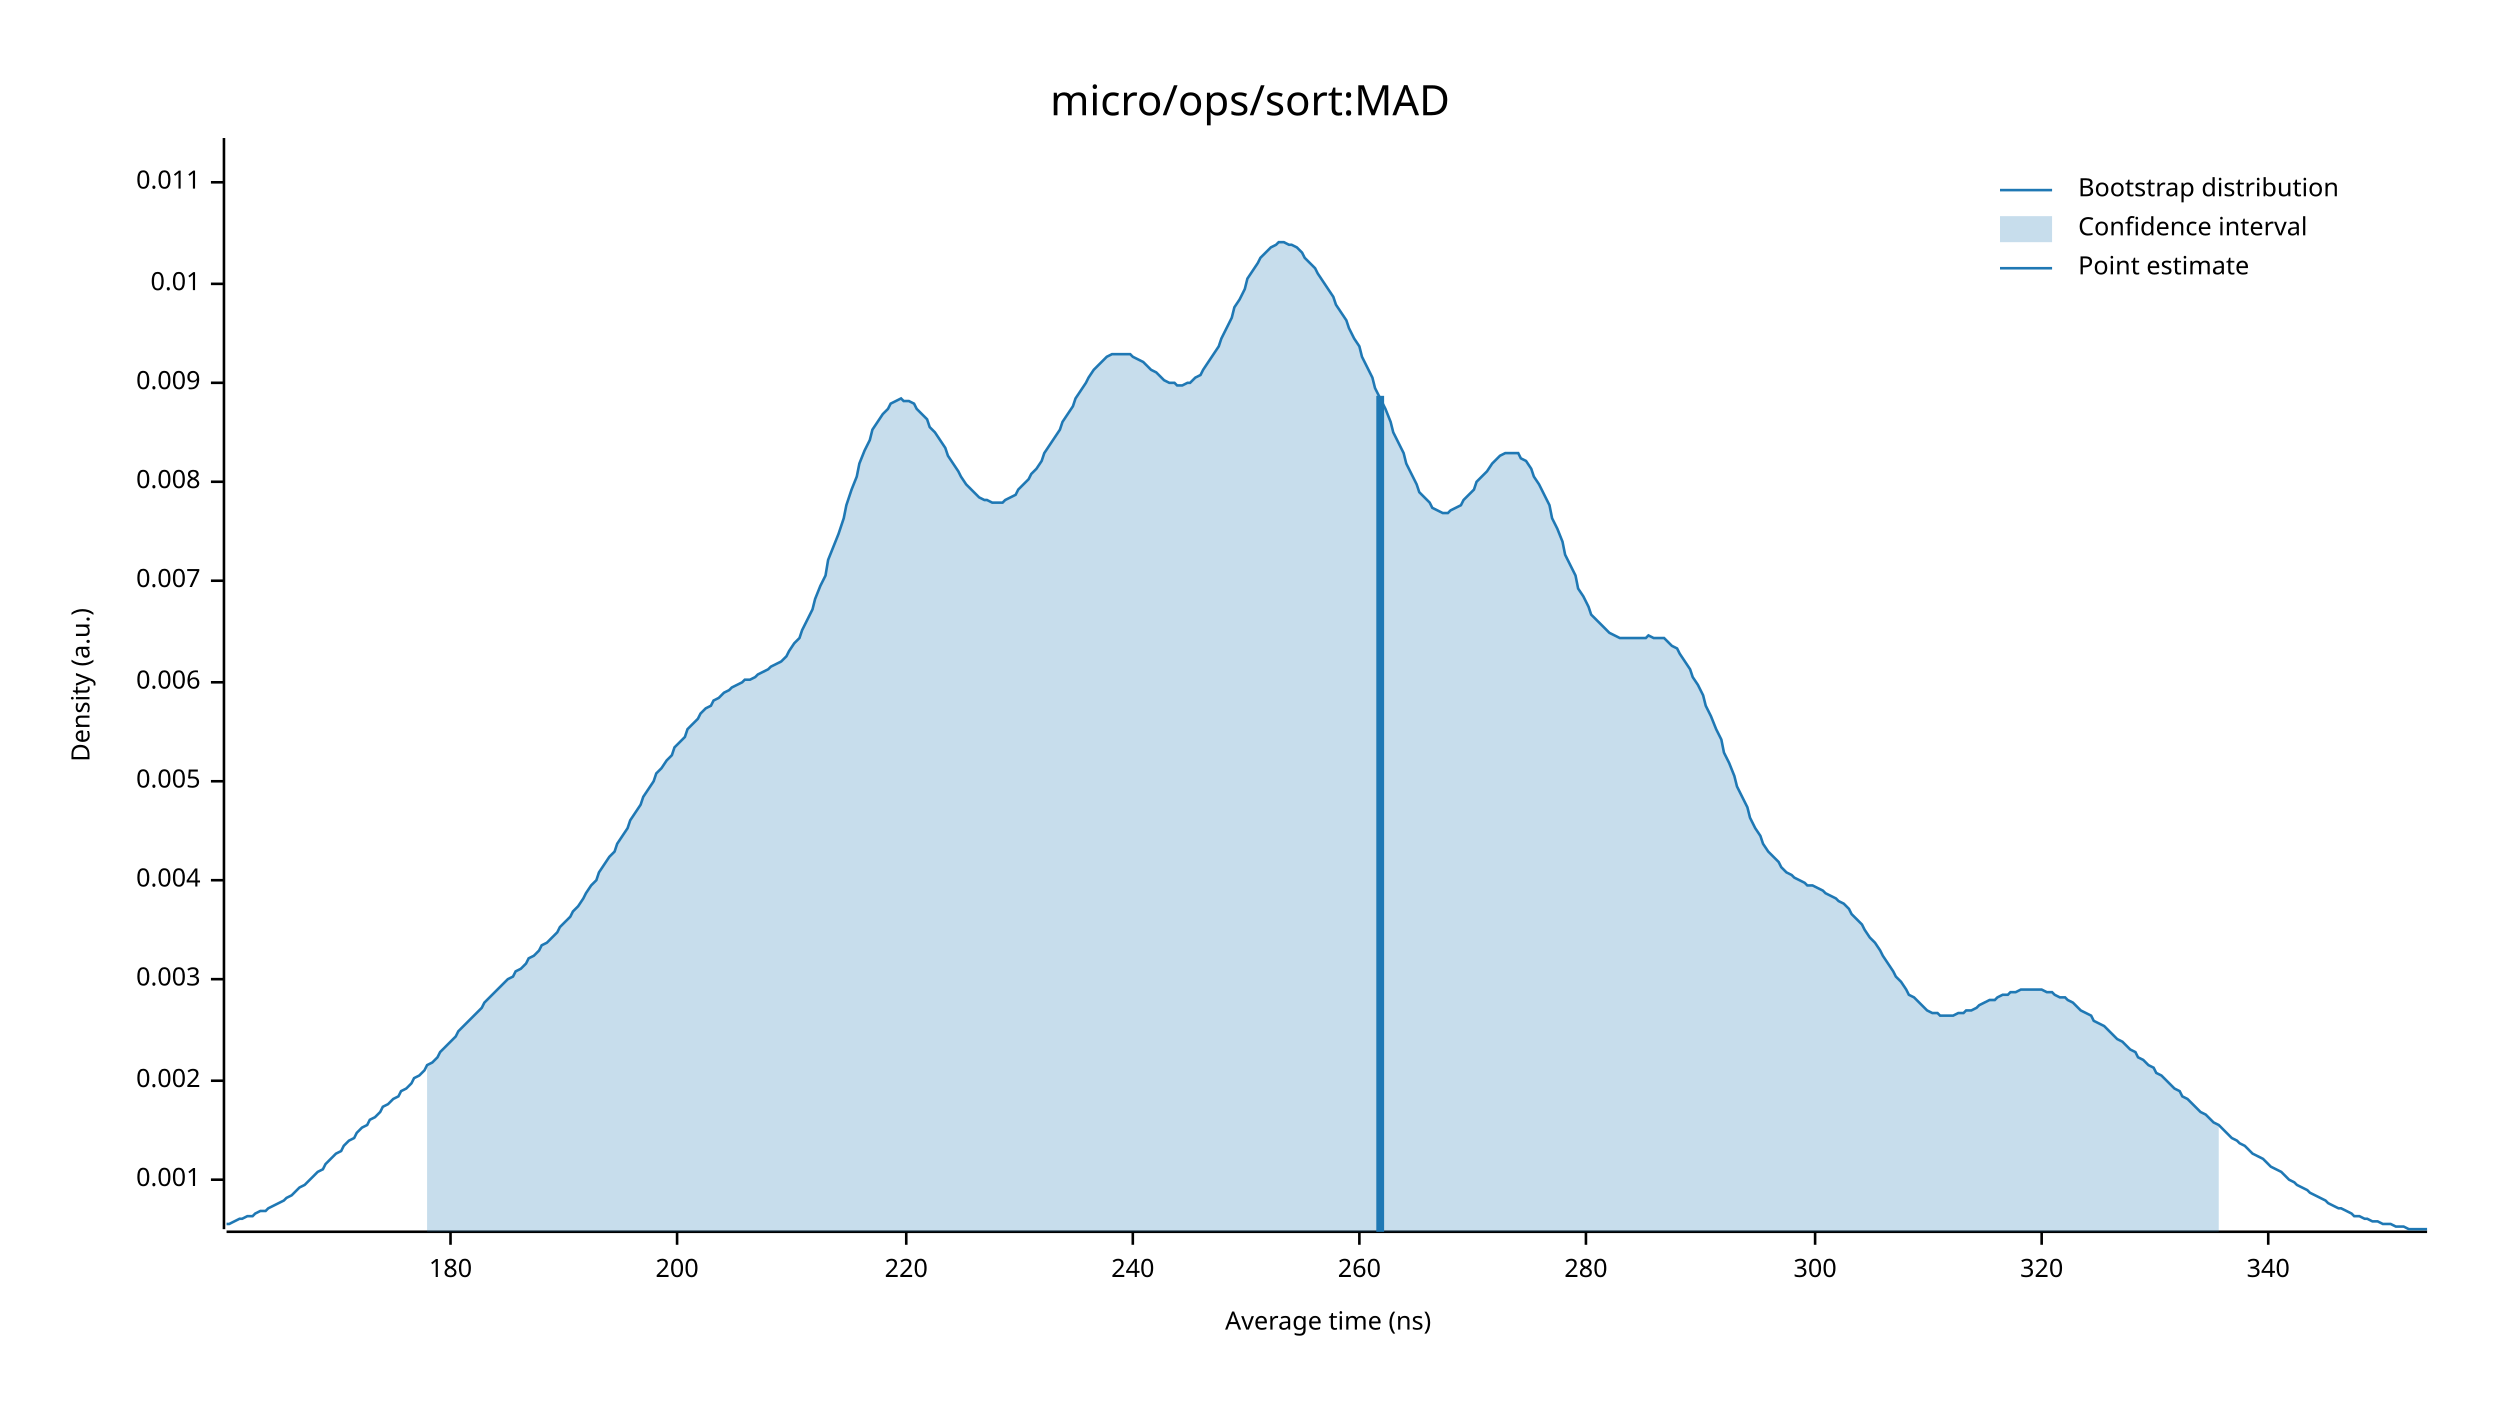
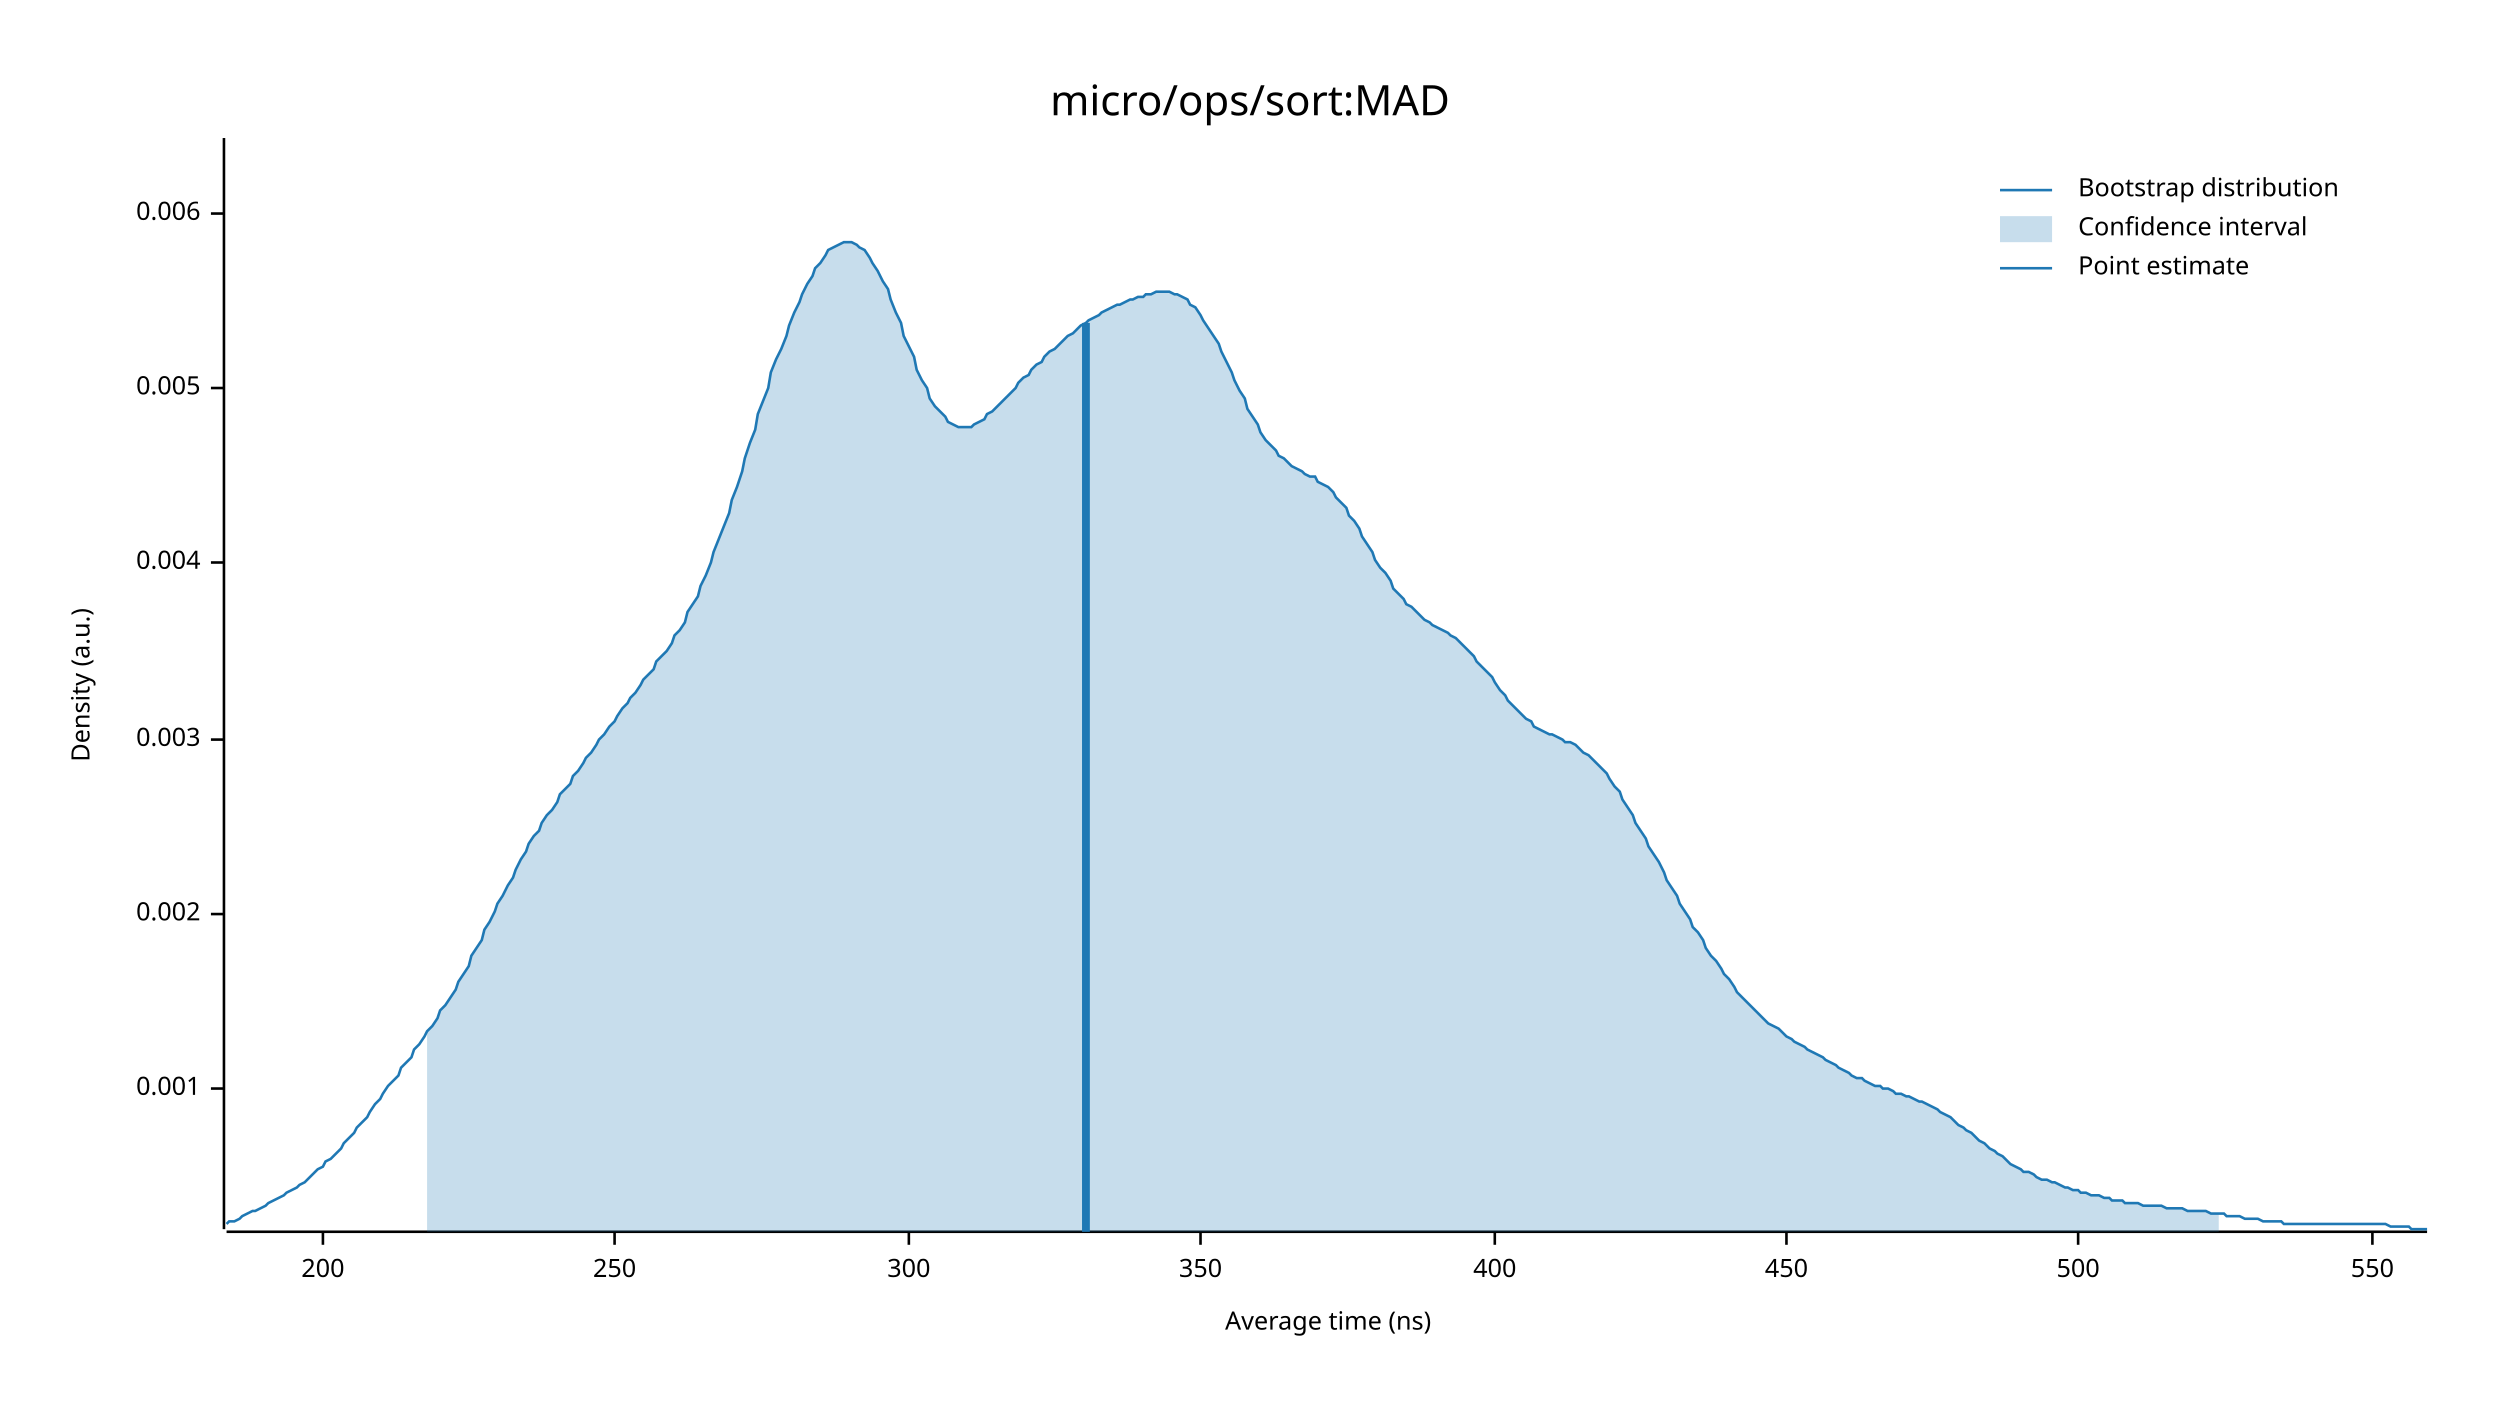
<svg xmlns="http://www.w3.org/2000/svg" width="960" height="540" viewBox="0 0 960 540">
  <text x="480" y="32" dy="0.76em" text-anchor="middle" font-family="sans-serif" font-size="16.129" opacity="1" fill="#000000">
micro/ops/sort:MAD
</text>
  <text x="27" y="263" dy="0.76em" text-anchor="middle" font-family="sans-serif" font-size="9.677" opacity="1" fill="#000000" transform="rotate(270, 27, 263)">
Density (a.u.)
</text>
  <text x="510" y="513" dy="-0.5ex" text-anchor="middle" font-family="sans-serif" font-size="9.677" opacity="1" fill="#000000">
Average time (ns)
</text>
  <polyline fill="none" opacity="1" stroke="#000000" stroke-width="1" points="86,53 86,472 " />
-   <text x="77" y="453" dy="0.5ex" text-anchor="end" font-family="sans-serif" font-size="9.677" opacity="1" fill="#000000">
+   <text x="77" y="418" dy="0.5ex" text-anchor="end" font-family="sans-serif" font-size="9.677" opacity="1" fill="#000000">
0.001
</text>
-   <polyline fill="none" opacity="1" stroke="#000000" stroke-width="1" points="81,453 86,453 " />
-   <text x="77" y="415" dy="0.5ex" text-anchor="end" font-family="sans-serif" font-size="9.677" opacity="1" fill="#000000">
+   <polyline fill="none" opacity="1" stroke="#000000" stroke-width="1" points="81,418 86,418 " />
+   <text x="77" y="351" dy="0.5ex" text-anchor="end" font-family="sans-serif" font-size="9.677" opacity="1" fill="#000000">
0.002
</text>
-   <polyline fill="none" opacity="1" stroke="#000000" stroke-width="1" points="81,415 86,415 " />
-   <text x="77" y="376" dy="0.5ex" text-anchor="end" font-family="sans-serif" font-size="9.677" opacity="1" fill="#000000">
+   <polyline fill="none" opacity="1" stroke="#000000" stroke-width="1" points="81,351 86,351 " />
+   <text x="77" y="284" dy="0.5ex" text-anchor="end" font-family="sans-serif" font-size="9.677" opacity="1" fill="#000000">
0.003
</text>
-   <polyline fill="none" opacity="1" stroke="#000000" stroke-width="1" points="81,376 86,376 " />
-   <text x="77" y="338" dy="0.5ex" text-anchor="end" font-family="sans-serif" font-size="9.677" opacity="1" fill="#000000">
+   <polyline fill="none" opacity="1" stroke="#000000" stroke-width="1" points="81,284 86,284 " />
+   <text x="77" y="216" dy="0.5ex" text-anchor="end" font-family="sans-serif" font-size="9.677" opacity="1" fill="#000000">
0.004
</text>
-   <polyline fill="none" opacity="1" stroke="#000000" stroke-width="1" points="81,338 86,338 " />
-   <text x="77" y="300" dy="0.5ex" text-anchor="end" font-family="sans-serif" font-size="9.677" opacity="1" fill="#000000">
+   <polyline fill="none" opacity="1" stroke="#000000" stroke-width="1" points="81,216 86,216 " />
+   <text x="77" y="149" dy="0.5ex" text-anchor="end" font-family="sans-serif" font-size="9.677" opacity="1" fill="#000000">
0.005
</text>
-   <polyline fill="none" opacity="1" stroke="#000000" stroke-width="1" points="81,300 86,300 " />
-   <text x="77" y="262" dy="0.5ex" text-anchor="end" font-family="sans-serif" font-size="9.677" opacity="1" fill="#000000">
+   <polyline fill="none" opacity="1" stroke="#000000" stroke-width="1" points="81,149 86,149 " />
+   <text x="77" y="82" dy="0.5ex" text-anchor="end" font-family="sans-serif" font-size="9.677" opacity="1" fill="#000000">
0.006
</text>
-   <polyline fill="none" opacity="1" stroke="#000000" stroke-width="1" points="81,262 86,262 " />
-   <text x="77" y="223" dy="0.5ex" text-anchor="end" font-family="sans-serif" font-size="9.677" opacity="1" fill="#000000">
- 0.007
- </text>
-   <polyline fill="none" opacity="1" stroke="#000000" stroke-width="1" points="81,223 86,223 " />
-   <text x="77" y="185" dy="0.5ex" text-anchor="end" font-family="sans-serif" font-size="9.677" opacity="1" fill="#000000">
- 0.008
- </text>
-   <polyline fill="none" opacity="1" stroke="#000000" stroke-width="1" points="81,185 86,185 " />
-   <text x="77" y="147" dy="0.5ex" text-anchor="end" font-family="sans-serif" font-size="9.677" opacity="1" fill="#000000">
- 0.009
- </text>
-   <polyline fill="none" opacity="1" stroke="#000000" stroke-width="1" points="81,147 86,147 " />
-   <text x="77" y="109" dy="0.5ex" text-anchor="end" font-family="sans-serif" font-size="9.677" opacity="1" fill="#000000">
- 0.01
- </text>
-   <polyline fill="none" opacity="1" stroke="#000000" stroke-width="1" points="81,109 86,109 " />
-   <text x="77" y="70" dy="0.5ex" text-anchor="end" font-family="sans-serif" font-size="9.677" opacity="1" fill="#000000">
- 0.011
- </text>
-   <polyline fill="none" opacity="1" stroke="#000000" stroke-width="1" points="81,70 86,70 " />
+   <polyline fill="none" opacity="1" stroke="#000000" stroke-width="1" points="81,82 86,82 " />
  <polyline fill="none" opacity="1" stroke="#000000" stroke-width="1" points="87,473 932,473 " />
-   <text x="173" y="483" dy="0.76em" text-anchor="middle" font-family="sans-serif" font-size="9.677" opacity="1" fill="#000000">
- 180
- </text>
-   <polyline fill="none" opacity="1" stroke="#000000" stroke-width="1" points="173,473 173,478 " />
-   <text x="260" y="483" dy="0.76em" text-anchor="middle" font-family="sans-serif" font-size="9.677" opacity="1" fill="#000000">
+   <text x="124" y="483" dy="0.76em" text-anchor="middle" font-family="sans-serif" font-size="9.677" opacity="1" fill="#000000">
200
</text>
-   <polyline fill="none" opacity="1" stroke="#000000" stroke-width="1" points="260,473 260,478 " />
-   <text x="348" y="483" dy="0.76em" text-anchor="middle" font-family="sans-serif" font-size="9.677" opacity="1" fill="#000000">
- 220
+   <polyline fill="none" opacity="1" stroke="#000000" stroke-width="1" points="124,473 124,478 " />
+   <text x="236" y="483" dy="0.76em" text-anchor="middle" font-family="sans-serif" font-size="9.677" opacity="1" fill="#000000">
+ 250
</text>
-   <polyline fill="none" opacity="1" stroke="#000000" stroke-width="1" points="348,473 348,478 " />
-   <text x="435" y="483" dy="0.76em" text-anchor="middle" font-family="sans-serif" font-size="9.677" opacity="1" fill="#000000">
- 240
- </text>
-   <polyline fill="none" opacity="1" stroke="#000000" stroke-width="1" points="435,473 435,478 " />
-   <text x="522" y="483" dy="0.76em" text-anchor="middle" font-family="sans-serif" font-size="9.677" opacity="1" fill="#000000">
- 260
- </text>
-   <polyline fill="none" opacity="1" stroke="#000000" stroke-width="1" points="522,473 522,478 " />
-   <text x="609" y="483" dy="0.76em" text-anchor="middle" font-family="sans-serif" font-size="9.677" opacity="1" fill="#000000">
- 280
- </text>
-   <polyline fill="none" opacity="1" stroke="#000000" stroke-width="1" points="609,473 609,478 " />
-   <text x="697" y="483" dy="0.76em" text-anchor="middle" font-family="sans-serif" font-size="9.677" opacity="1" fill="#000000">
+   <polyline fill="none" opacity="1" stroke="#000000" stroke-width="1" points="236,473 236,478 " />
+   <text x="349" y="483" dy="0.76em" text-anchor="middle" font-family="sans-serif" font-size="9.677" opacity="1" fill="#000000">
300
</text>
-   <polyline fill="none" opacity="1" stroke="#000000" stroke-width="1" points="697,473 697,478 " />
-   <text x="784" y="483" dy="0.76em" text-anchor="middle" font-family="sans-serif" font-size="9.677" opacity="1" fill="#000000">
- 320
+   <polyline fill="none" opacity="1" stroke="#000000" stroke-width="1" points="349,473 349,478 " />
+   <text x="461" y="483" dy="0.76em" text-anchor="middle" font-family="sans-serif" font-size="9.677" opacity="1" fill="#000000">
+ 350
</text>
-   <polyline fill="none" opacity="1" stroke="#000000" stroke-width="1" points="784,473 784,478 " />
-   <text x="871" y="483" dy="0.76em" text-anchor="middle" font-family="sans-serif" font-size="9.677" opacity="1" fill="#000000">
- 340
+   <polyline fill="none" opacity="1" stroke="#000000" stroke-width="1" points="461,473 461,478 " />
+   <text x="574" y="483" dy="0.76em" text-anchor="middle" font-family="sans-serif" font-size="9.677" opacity="1" fill="#000000">
+ 400
</text>
-   <polyline fill="none" opacity="1" stroke="#000000" stroke-width="1" points="871,473 871,478 " />
-   <polyline fill="none" opacity="1" stroke="#1F78B4" stroke-width="1" points="87,470 88,470 90,469 92,468 93,468 95,467 97,467 98,466 100,465 102,465 103,464 105,463 107,462 109,461 110,460 112,459 114,457 115,456 117,455 119,453 120,452 122,450 124,449 125,447 127,445 129,443 131,442 132,440 134,438 136,437 137,435 139,433 141,432 142,430 144,429 146,427 147,425 149,424 151,422 153,421 154,419 156,418 158,416 159,414 161,413 163,411 164,409 166,408 168,406 169,404 171,402 173,400 175,398 176,396 178,394 180,392 181,391 183,389 185,387 186,385 188,383 190,381 191,380 193,378 195,376 197,375 198,373 200,372 202,370 203,368 205,367 207,365 208,363 210,362 212,360 214,358 215,356 217,354 219,352 220,350 222,348 224,345 225,343 227,340 229,338 230,335 232,332 234,329 236,327 237,324 239,321 241,318 242,315 244,312 246,309 247,306 249,303 251,300 252,297 254,295 256,292 258,290 259,287 261,285 263,283 264,280 266,278 268,276 269,274 271,272 273,271 274,269 276,268 278,266 280,265 281,264 283,263 285,262 286,261 288,261 290,260 291,259 293,258 295,257 296,256 298,255 300,254 302,252 303,250 305,247 307,245 308,242 310,238 312,234 313,230 315,225 317,221 318,215 320,210 322,205 324,199 325,194 327,188 329,183 330,178 332,173 334,169 335,165 337,162 339,159 341,157 342,155 344,154 346,153 347,154 349,154 351,155 352,157 354,159 356,161 357,164 359,166 361,169 363,172 364,175 366,178 368,181 369,183 371,186 373,188 374,189 376,191 378,192 379,192 381,193 383,193 385,193 386,192 388,191 390,190 391,188 393,186 395,184 396,182 398,180 400,177 401,174 403,171 405,168 407,165 408,162 410,159 412,156 413,153 415,150 417,147 418,145 420,142 422,140 423,139 425,137 427,136 429,136 430,136 432,136 434,136 435,137 437,138 439,139 440,140 442,142 444,143 445,144 447,146 449,147 451,147 452,148 454,148 456,147 457,147 459,145 461,144 462,142 464,139 466,136 468,133 469,130 471,126 473,122 474,118 476,115 478,111 479,107 481,104 483,101 484,99 486,97 488,95 490,94 491,93 493,93 495,94 496,94 498,95 500,97 501,99 503,101 505,103 506,105 508,108 510,111 512,114 513,117 515,120 517,123 518,126 520,130 522,133 523,137 525,141 527,145 528,149 530,153 532,157 534,162 535,166 537,170 539,174 540,178 542,182 544,186 545,189 547,191 549,193 550,195 552,196 554,197 556,197 557,196 559,195 561,194 562,192 564,190 566,188 567,185 569,183 571,181 573,178 574,177 576,175 578,174 579,174 581,174 583,174 584,176 586,177 588,180 589,183 591,186 593,190 595,194 596,199 598,203 600,208 601,213 603,217 605,221 606,226 608,229 610,233 611,236 613,238 615,240 617,242 618,243 620,244 622,245 623,245 625,245 627,245 628,245 630,245 632,245 633,244 635,245 637,245 639,245 640,246 642,248 644,249 645,251 647,254 649,257 650,260 652,263 654,267 655,271 657,275 659,280 661,284 662,289 664,293 666,298 667,302 669,306 671,310 672,314 674,318 676,321 677,324 679,327 681,329 683,331 684,333 686,335 688,336 689,337 691,338 693,339 694,340 696,340 698,341 700,342 701,343 703,344 705,345 706,346 708,347 710,349 711,351 713,353 715,355 716,357 718,360 720,362 722,365 723,367 725,370 727,373 728,375 730,377 732,380 733,382 735,383 737,385 738,386 740,388 742,389 744,389 745,390 747,390 749,390 750,390 752,389 754,389 755,388 757,388 759,387 760,386 762,385 764,384 766,384 767,383 769,382 771,382 772,381 774,381 776,380 777,380 779,380 781,380 782,380 784,380 786,381 788,381 789,382 791,383 793,383 794,384 796,385 798,387 799,388 801,389 803,390 804,392 806,393 808,394 810,396 811,397 813,399 815,400 816,401 818,403 820,404 821,406 823,407 825,409 827,410 828,412 830,413 832,415 833,416 835,418 837,419 838,421 840,422 842,424 843,425 845,427 847,428 849,430 850,431 852,432 854,434 855,435 857,437 859,438 860,439 862,440 864,442 865,443 867,444 869,445 871,447 872,448 874,449 876,450 877,451 879,453 881,454 882,455 884,456 886,457 887,458 889,459 891,460 893,461 894,462 896,463 898,464 899,464 901,465 903,466 904,467 906,467 908,468 909,468 911,469 913,469 915,470 916,470 918,470 920,471 921,471 923,471 925,472 926,472 928,472 930,472 932,472 " />
-   <polygon opacity="0.25" fill="#1F78B4" points="164,409 166,408 168,406 169,404 171,402 173,400 175,398 176,396 178,394 180,392 181,391 183,389 185,387 186,385 188,383 190,381 191,380 193,378 195,376 197,375 198,373 200,372 202,370 203,368 205,367 207,365 208,363 210,362 212,360 214,358 215,356 217,354 219,352 220,350 222,348 224,345 225,343 227,340 229,338 230,335 232,332 234,329 236,327 237,324 239,321 241,318 242,315 244,312 246,309 247,306 249,303 251,300 252,297 254,295 256,292 258,290 259,287 261,285 263,283 264,280 266,278 268,276 269,274 271,272 273,271 274,269 276,268 278,266 280,265 281,264 283,263 285,262 286,261 288,261 290,260 291,259 293,258 295,257 296,256 298,255 300,254 302,252 303,250 305,247 307,245 308,242 310,238 312,234 313,230 315,225 317,221 318,215 320,210 322,205 324,199 325,194 327,188 329,183 330,178 332,173 334,169 335,165 337,162 339,159 341,157 342,155 344,154 346,153 347,154 349,154 351,155 352,157 354,159 356,161 357,164 359,166 361,169 363,172 364,175 366,178 368,181 369,183 371,186 373,188 374,189 376,191 378,192 379,192 381,193 383,193 385,193 386,192 388,191 390,190 391,188 393,186 395,184 396,182 398,180 400,177 401,174 403,171 405,168 407,165 408,162 410,159 412,156 413,153 415,150 417,147 418,145 420,142 422,140 423,139 425,137 427,136 429,136 430,136 432,136 434,136 435,137 437,138 439,139 440,140 442,142 444,143 445,144 447,146 449,147 451,147 452,148 454,148 456,147 457,147 459,145 461,144 462,142 464,139 466,136 468,133 469,130 471,126 473,122 474,118 476,115 478,111 479,107 481,104 483,101 484,99 486,97 488,95 490,94 491,93 493,93 495,94 496,94 498,95 500,97 501,99 503,101 505,103 506,105 508,108 510,111 512,114 513,117 515,120 517,123 518,126 520,130 522,133 523,137 525,141 527,145 528,149 530,153 532,157 534,162 535,166 537,170 539,174 540,178 542,182 544,186 545,189 547,191 549,193 550,195 552,196 554,197 556,197 557,196 559,195 561,194 562,192 564,190 566,188 567,185 569,183 571,181 573,178 574,177 576,175 578,174 579,174 581,174 583,174 584,176 586,177 588,180 589,183 591,186 593,190 595,194 596,199 598,203 600,208 601,213 603,217 605,221 606,226 608,229 610,233 611,236 613,238 615,240 617,242 618,243 620,244 622,245 623,245 625,245 627,245 628,245 630,245 632,245 633,244 635,245 637,245 639,245 640,246 642,248 644,249 645,251 647,254 649,257 650,260 652,263 654,267 655,271 657,275 659,280 661,284 662,289 664,293 666,298 667,302 669,306 671,310 672,314 674,318 676,321 677,324 679,327 681,329 683,331 684,333 686,335 688,336 689,337 691,338 693,339 694,340 696,340 698,341 700,342 701,343 703,344 705,345 706,346 708,347 710,349 711,351 713,353 715,355 716,357 718,360 720,362 722,365 723,367 725,370 727,373 728,375 730,377 732,380 733,382 735,383 737,385 738,386 740,388 742,389 744,389 745,390 747,390 749,390 750,390 752,389 754,389 755,388 757,388 759,387 760,386 762,385 764,384 766,384 767,383 769,382 771,382 772,381 774,381 776,380 777,380 779,380 781,380 782,380 784,380 786,381 788,381 789,382 791,383 793,383 794,384 796,385 798,387 799,388 801,389 803,390 804,392 806,393 808,394 810,396 811,397 813,399 815,400 816,401 818,403 820,404 821,406 823,407 825,409 827,410 828,412 830,413 832,415 833,416 835,418 837,419 838,421 840,422 842,424 843,425 845,427 847,428 849,430 850,431 852,432 852,473 164,473 " />
-   <polyline fill="none" opacity="1" stroke="#1F78B4" stroke-width="3" points="530,473 530,152 " />
+   <polyline fill="none" opacity="1" stroke="#000000" stroke-width="1" points="574,473 574,478 " />
+   <text x="686" y="483" dy="0.76em" text-anchor="middle" font-family="sans-serif" font-size="9.677" opacity="1" fill="#000000">
+ 450
+ </text>
+   <polyline fill="none" opacity="1" stroke="#000000" stroke-width="1" points="686,473 686,478 " />
+   <text x="798" y="483" dy="0.76em" text-anchor="middle" font-family="sans-serif" font-size="9.677" opacity="1" fill="#000000">
+ 500
+ </text>
+   <polyline fill="none" opacity="1" stroke="#000000" stroke-width="1" points="798,473 798,478 " />
+   <text x="911" y="483" dy="0.76em" text-anchor="middle" font-family="sans-serif" font-size="9.677" opacity="1" fill="#000000">
+ 550
+ </text>
+   <polyline fill="none" opacity="1" stroke="#000000" stroke-width="1" points="911,473 911,478 " />
+   <polyline fill="none" opacity="1" stroke="#1F78B4" stroke-width="1" points="87,470 88,469 90,469 92,468 93,467 95,466 97,465 98,465 100,464 102,463 103,462 105,461 107,460 109,459 110,458 112,457 114,456 115,455 117,454 119,452 120,451 122,449 124,448 125,446 127,445 129,443 131,441 132,439 134,437 136,435 137,433 139,431 141,429 142,427 144,424 146,422 147,420 149,417 151,415 153,413 154,410 156,408 158,406 159,403 161,401 163,398 164,396 166,394 168,391 169,388 171,386 173,383 175,380 176,377 178,374 180,371 181,367 183,364 185,361 186,357 188,354 190,350 191,347 193,344 195,340 197,337 198,334 200,330 202,327 203,324 205,321 207,319 208,316 210,313 212,311 214,308 215,305 217,303 219,301 220,298 222,296 224,293 225,291 227,289 229,286 230,284 232,282 234,279 236,277 237,275 239,272 241,270 242,268 244,266 246,263 247,261 249,259 251,257 252,254 254,252 256,250 258,247 259,244 261,242 263,239 264,235 266,232 268,229 269,225 271,221 273,216 274,212 276,207 278,202 280,197 281,192 283,187 285,181 286,176 288,170 290,165 291,159 293,154 295,149 296,143 298,138 300,134 302,129 303,125 305,120 307,116 308,113 310,109 312,106 313,103 315,101 317,98 318,96 320,95 322,94 324,93 325,93 327,93 329,94 330,95 332,96 334,99 335,101 337,104 339,108 341,111 342,115 344,120 346,124 347,129 349,133 351,137 352,142 354,146 356,149 357,153 359,156 361,158 363,160 364,162 366,163 368,164 369,164 371,164 373,164 374,163 376,162 378,161 379,159 381,158 383,156 385,154 386,153 388,151 390,149 391,147 393,145 395,144 396,142 398,140 400,139 401,137 403,135 405,134 407,132 408,131 410,129 412,128 413,127 415,125 417,124 418,123 420,122 422,121 423,120 425,119 427,118 429,117 430,117 432,116 434,115 435,115 437,114 439,114 440,113 442,113 444,112 445,112 447,112 449,112 451,113 452,113 454,114 456,115 457,117 459,118 461,121 462,123 464,126 466,129 468,132 469,135 471,139 473,143 474,146 476,150 478,153 479,157 481,160 483,163 484,166 486,169 488,171 490,173 491,175 493,176 495,178 496,179 498,180 500,181 501,182 503,183 505,183 506,185 508,186 510,187 512,189 513,191 515,193 517,195 518,198 520,200 522,203 523,206 525,209 527,212 528,215 530,218 532,220 534,223 535,226 537,228 539,230 540,232 542,233 544,235 545,236 547,238 549,239 550,240 552,241 554,242 556,243 557,244 559,245 561,247 562,248 564,250 566,252 567,254 569,256 571,258 573,260 574,262 576,265 578,267 579,269 581,271 583,273 584,274 586,276 588,277 589,279 591,280 593,281 595,282 596,282 598,283 600,284 601,285 603,285 605,286 606,287 608,289 610,290 611,291 613,293 615,295 617,297 618,299 620,302 622,304 623,307 625,310 627,313 628,316 630,319 632,322 633,325 635,328 637,331 639,335 640,338 642,341 644,344 645,347 647,350 649,353 650,356 652,358 654,361 655,364 657,367 659,369 661,372 662,374 664,376 666,379 667,381 669,383 671,385 672,386 674,388 676,390 677,391 679,393 681,394 683,395 684,396 686,398 688,399 689,400 691,401 693,402 694,403 696,404 698,405 700,406 701,407 703,408 705,409 706,410 708,411 710,412 711,413 713,414 715,414 716,415 718,416 720,417 722,417 723,418 725,418 727,419 728,420 730,420 732,421 733,421 735,422 737,423 738,423 740,424 742,425 744,426 745,427 747,428 749,429 750,430 752,432 754,433 755,434 757,435 759,437 760,438 762,439 764,441 766,442 767,443 769,444 771,446 772,447 774,448 776,449 777,450 779,450 781,451 782,452 784,453 786,453 788,454 789,454 791,455 793,456 794,456 796,457 798,457 799,458 801,458 803,459 804,459 806,459 808,460 810,460 811,461 813,461 815,461 816,462 818,462 820,462 821,462 823,463 825,463 827,463 828,463 830,463 832,464 833,464 835,464 837,464 838,464 840,465 842,465 843,465 845,465 847,465 849,466 850,466 852,466 854,466 855,467 857,467 859,467 860,467 862,468 864,468 865,468 867,468 869,469 871,469 872,469 874,469 876,469 877,470 879,470 881,470 882,470 884,470 886,470 887,470 889,470 891,470 893,470 894,470 896,470 898,470 899,470 901,470 903,470 904,470 906,470 908,470 909,470 911,470 913,470 915,470 916,470 918,471 920,471 921,471 923,471 925,471 926,472 928,472 930,472 932,472 " />
+   <polygon opacity="0.25" fill="#1F78B4" points="164,396 166,394 168,391 169,388 171,386 173,383 175,380 176,377 178,374 180,371 181,367 183,364 185,361 186,357 188,354 190,350 191,347 193,344 195,340 197,337 198,334 200,330 202,327 203,324 205,321 207,319 208,316 210,313 212,311 214,308 215,305 217,303 219,301 220,298 222,296 224,293 225,291 227,289 229,286 230,284 232,282 234,279 236,277 237,275 239,272 241,270 242,268 244,266 246,263 247,261 249,259 251,257 252,254 254,252 256,250 258,247 259,244 261,242 263,239 264,235 266,232 268,229 269,225 271,221 273,216 274,212 276,207 278,202 280,197 281,192 283,187 285,181 286,176 288,170 290,165 291,159 293,154 295,149 296,143 298,138 300,134 302,129 303,125 305,120 307,116 308,113 310,109 312,106 313,103 315,101 317,98 318,96 320,95 322,94 324,93 325,93 327,93 329,94 330,95 332,96 334,99 335,101 337,104 339,108 341,111 342,115 344,120 346,124 347,129 349,133 351,137 352,142 354,146 356,149 357,153 359,156 361,158 363,160 364,162 366,163 368,164 369,164 371,164 373,164 374,163 376,162 378,161 379,159 381,158 383,156 385,154 386,153 388,151 390,149 391,147 393,145 395,144 396,142 398,140 400,139 401,137 403,135 405,134 407,132 408,131 410,129 412,128 413,127 415,125 417,124 418,123 420,122 422,121 423,120 425,119 427,118 429,117 430,117 432,116 434,115 435,115 437,114 439,114 440,113 442,113 444,112 445,112 447,112 449,112 451,113 452,113 454,114 456,115 457,117 459,118 461,121 462,123 464,126 466,129 468,132 469,135 471,139 473,143 474,146 476,150 478,153 479,157 481,160 483,163 484,166 486,169 488,171 490,173 491,175 493,176 495,178 496,179 498,180 500,181 501,182 503,183 505,183 506,185 508,186 510,187 512,189 513,191 515,193 517,195 518,198 520,200 522,203 523,206 525,209 527,212 528,215 530,218 532,220 534,223 535,226 537,228 539,230 540,232 542,233 544,235 545,236 547,238 549,239 550,240 552,241 554,242 556,243 557,244 559,245 561,247 562,248 564,250 566,252 567,254 569,256 571,258 573,260 574,262 576,265 578,267 579,269 581,271 583,273 584,274 586,276 588,277 589,279 591,280 593,281 595,282 596,282 598,283 600,284 601,285 603,285 605,286 606,287 608,289 610,290 611,291 613,293 615,295 617,297 618,299 620,302 622,304 623,307 625,310 627,313 628,316 630,319 632,322 633,325 635,328 637,331 639,335 640,338 642,341 644,344 645,347 647,350 649,353 650,356 652,358 654,361 655,364 657,367 659,369 661,372 662,374 664,376 666,379 667,381 669,383 671,385 672,386 674,388 676,390 677,391 679,393 681,394 683,395 684,396 686,398 688,399 689,400 691,401 693,402 694,403 696,404 698,405 700,406 701,407 703,408 705,409 706,410 708,411 710,412 711,413 713,414 715,414 716,415 718,416 720,417 722,417 723,418 725,418 727,419 728,420 730,420 732,421 733,421 735,422 737,423 738,423 740,424 742,425 744,426 745,427 747,428 749,429 750,430 752,432 754,433 755,434 757,435 759,437 760,438 762,439 764,441 766,442 767,443 769,444 771,446 772,447 774,448 776,449 777,450 779,450 781,451 782,452 784,453 786,453 788,454 789,454 791,455 793,456 794,456 796,457 798,457 799,458 801,458 803,459 804,459 806,459 808,460 810,460 811,461 813,461 815,461 816,462 818,462 820,462 821,462 823,463 825,463 827,463 828,463 830,463 832,464 833,464 835,464 837,464 838,464 840,465 842,465 843,465 845,465 847,465 849,466 850,466 852,466 852,473 164,473 " />
+   <polyline fill="none" opacity="1" stroke="#1F78B4" stroke-width="3" points="417,473 417,124 " />
  <text x="798" y="68" dy="0.76em" text-anchor="start" font-family="sans-serif" font-size="9.677" opacity="1" fill="#000000">
Bootstrap distribution
</text>
  <text x="798" y="83" dy="0.76em" text-anchor="start" font-family="sans-serif" font-size="9.677" opacity="1" fill="#000000">
Confidence interval
</text>
  <text x="798" y="98" dy="0.76em" text-anchor="start" font-family="sans-serif" font-size="9.677" opacity="1" fill="#000000">
Point estimate
</text>
  <polyline fill="none" opacity="1" stroke="#1F78B4" stroke-width="1" points="768,73 788,73 " />
  <rect x="768" y="83" width="20" height="10" opacity="0.25" fill="#1F78B4" stroke="none" />
  <polyline fill="none" opacity="1" stroke="#1F78B4" stroke-width="1" points="768,103 788,103 " />
</svg>
